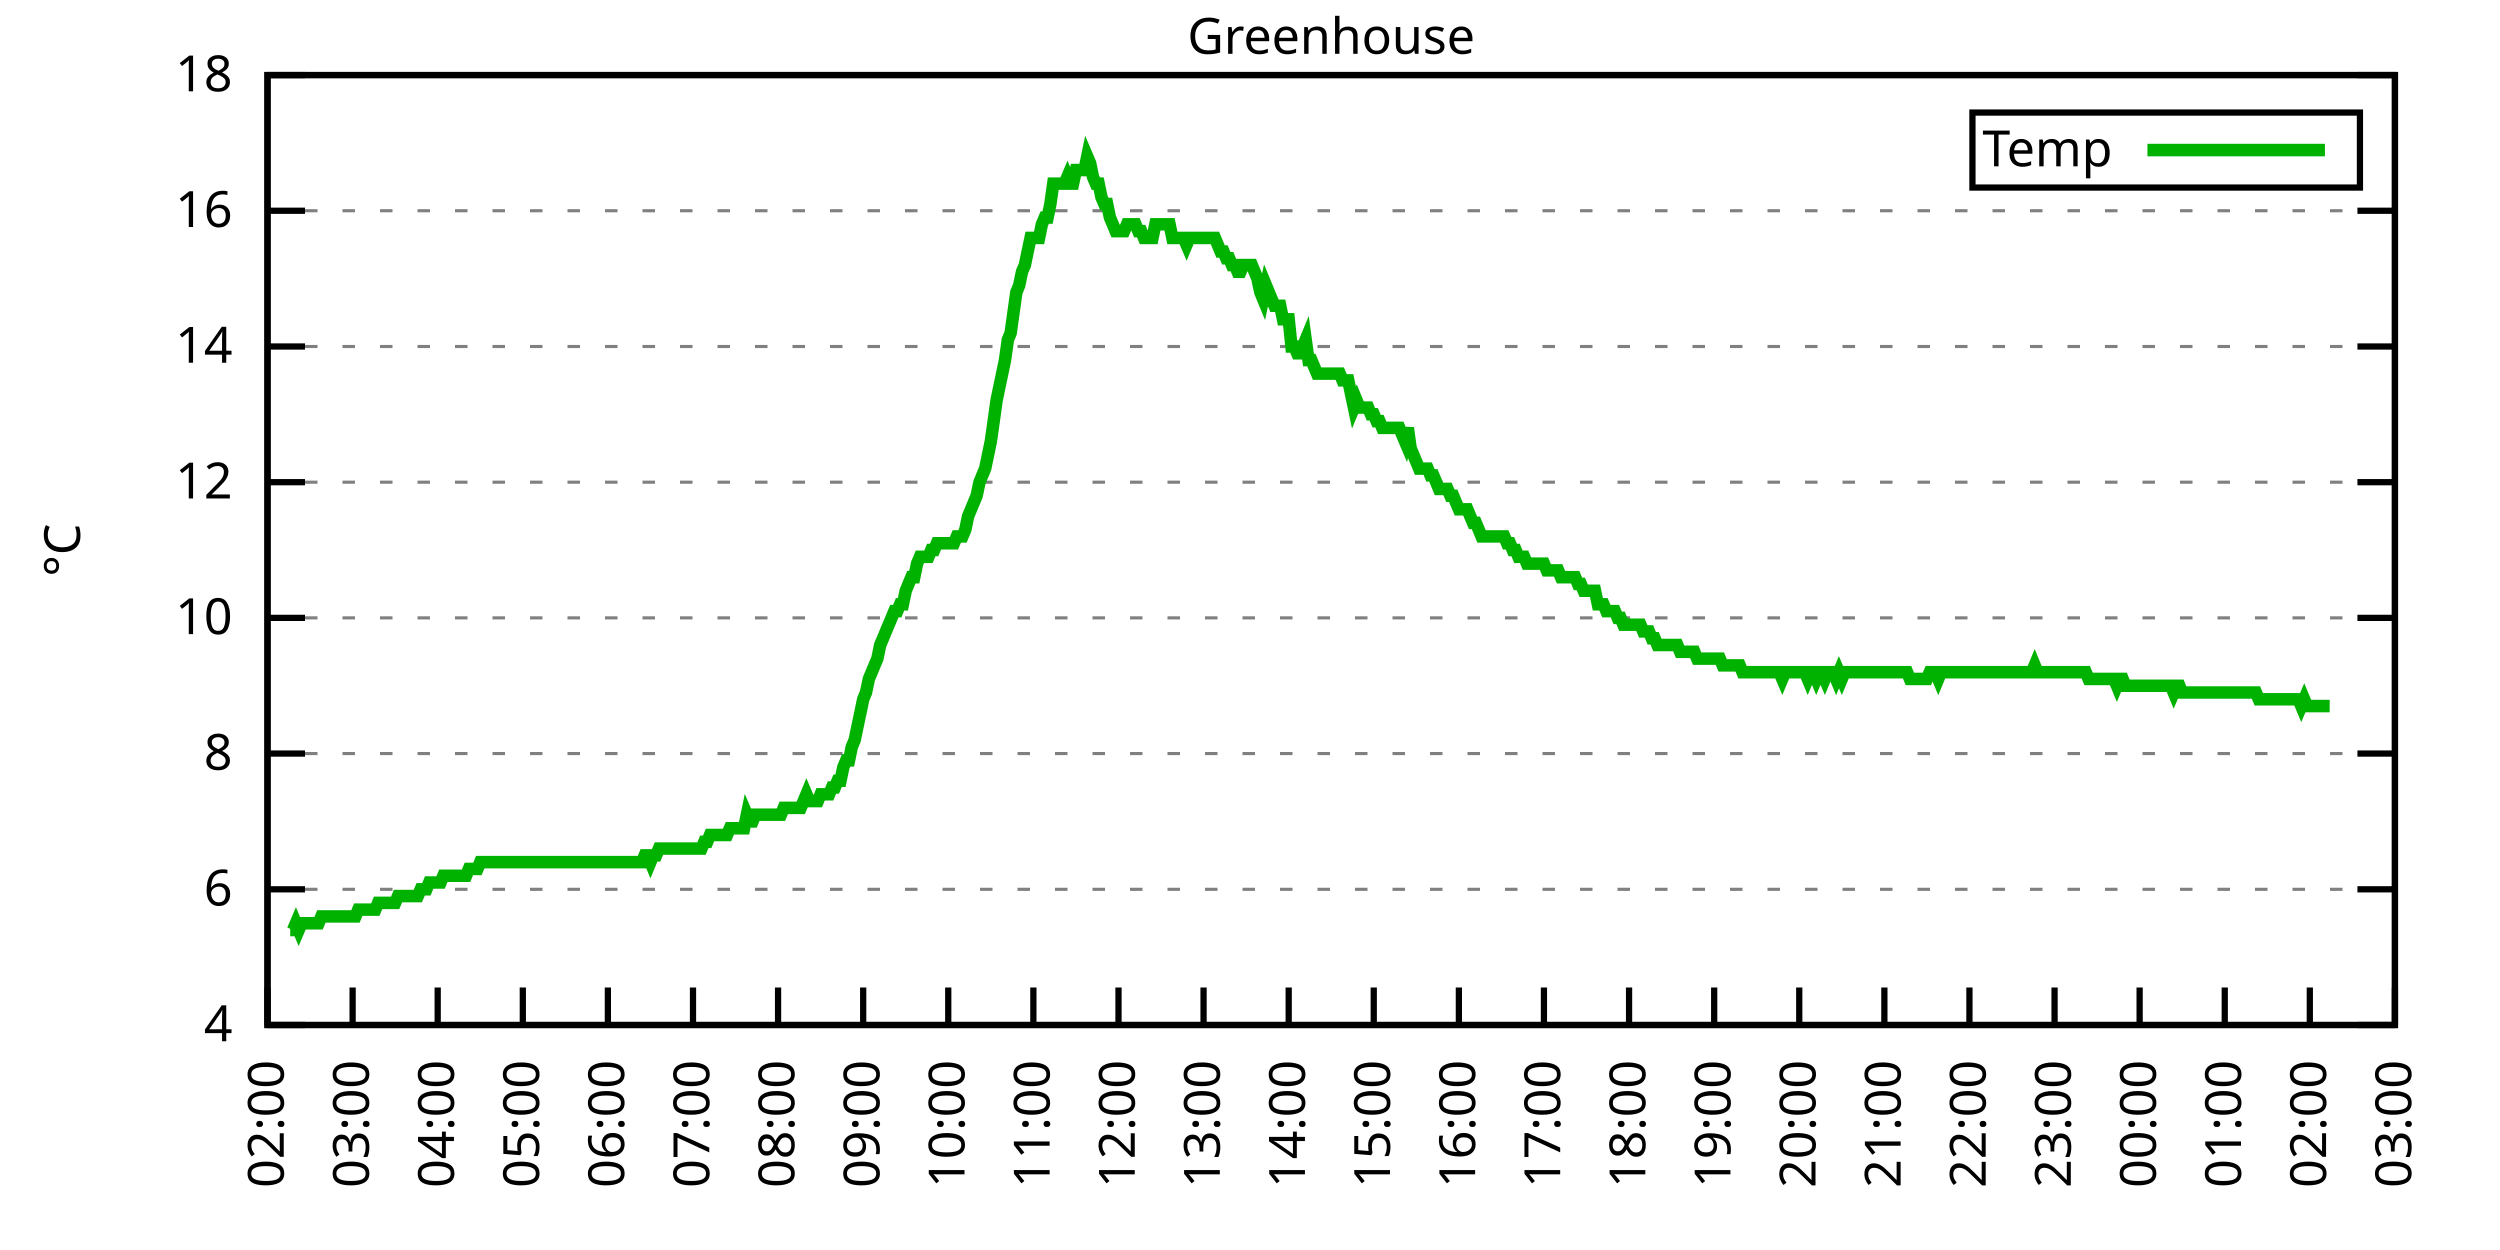
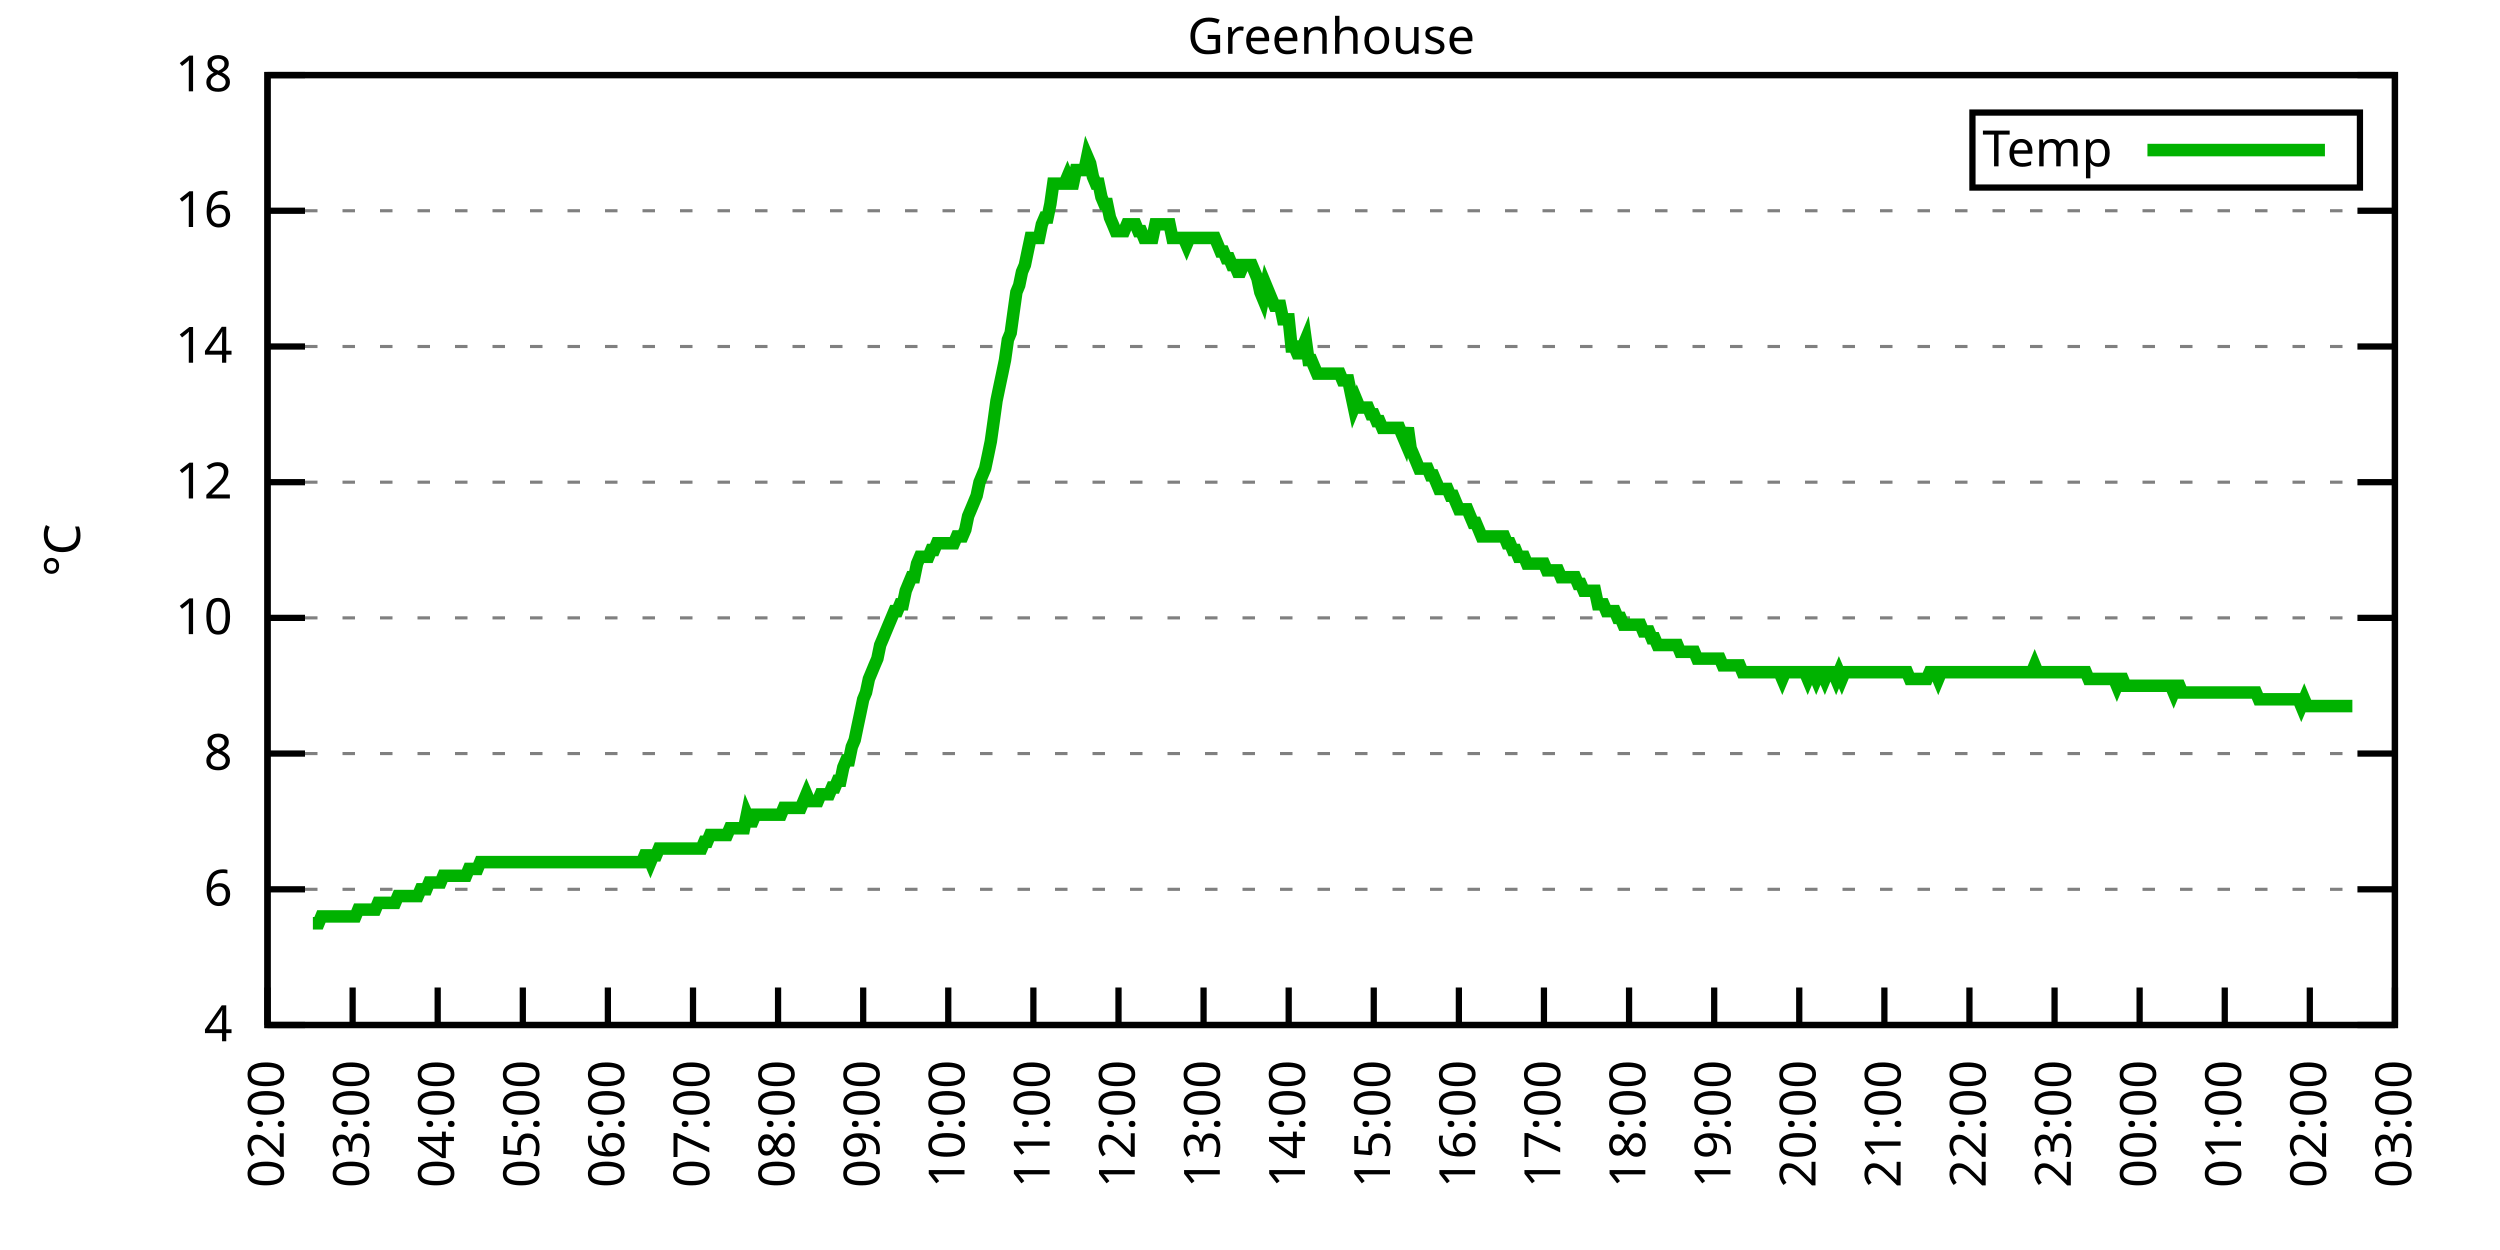
<svg xmlns="http://www.w3.org/2000/svg" xmlns:xlink="http://www.w3.org/1999/xlink" width="400" height="200" viewBox="0 0 400 200">
  <g id="gnuplot_canvas">
    <rect x="0" y="0" width="400" height="200" fill="none" />
    <defs>
      <circle id="gpDot" r="0.5" stroke-width="0.5" stroke="currentColor" />
      <path id="gpPt0" stroke-width="0.333" stroke="currentColor" d="M-1,0 h2 M0,-1 v2" />
      <path id="gpPt1" stroke-width="0.333" stroke="currentColor" d="M-1,-1 L1,1 M1,-1 L-1,1" />
      <path id="gpPt2" stroke-width="0.333" stroke="currentColor" d="M-1,0 L1,0 M0,-1 L0,1 M-1,-1 L1,1 M-1,1 L1,-1" />
      <rect id="gpPt3" stroke-width="0.333" stroke="currentColor" x="-1" y="-1" width="2" height="2" />
      <rect id="gpPt4" stroke-width="0.333" stroke="currentColor" fill="currentColor" x="-1" y="-1" width="2" height="2" />
      <circle id="gpPt5" stroke-width="0.333" stroke="currentColor" cx="0" cy="0" r="1" />
      <use xlink:href="#gpPt5" id="gpPt6" fill="currentColor" stroke="none" />
      <path id="gpPt7" stroke-width="0.333" stroke="currentColor" d="M0,-1.33 L-1.33,0.67 L1.33,0.67 z" />
      <use xlink:href="#gpPt7" id="gpPt8" fill="currentColor" stroke="none" />
      <use xlink:href="#gpPt7" id="gpPt9" stroke="currentColor" transform="rotate(180)" />
      <use xlink:href="#gpPt9" id="gpPt10" fill="currentColor" stroke="none" />
      <use xlink:href="#gpPt3" id="gpPt11" stroke="currentColor" transform="rotate(45)" />
      <use xlink:href="#gpPt11" id="gpPt12" fill="currentColor" stroke="none" />
      <path id="gpPt13" stroke-width="0.333" stroke="currentColor" d="M0,1.330 L1.265,0.411 L0.782,-1.067 L-0.782,-1.076 L-1.265,0.411 z" />
      <use xlink:href="#gpPt13" id="gpPt14" fill="currentColor" stroke="none" />
      <filter id="textbox" filterUnits="objectBoundingBox" x="0" y="0" height="1" width="1">
        <feFlood flood-color="white" flood-opacity="1" result="bgnd" />
        <feComposite in="SourceGraphic" in2="bgnd" operator="atop" />
      </filter>
      <filter id="greybox" filterUnits="objectBoundingBox" x="0" y="0" height="1" width="1">
        <feFlood flood-color="lightgrey" flood-opacity="1" result="grey" />
        <feComposite in="SourceGraphic" in2="grey" operator="atop" />
      </filter>
    </defs>
    <g fill="none" color="white" stroke="currentColor" stroke-width="1.00" stroke-linecap="butt" stroke-linejoin="miter">
</g>
    <g fill="none" color="black" stroke="currentColor" stroke-width="1.00" stroke-linecap="butt" stroke-linejoin="miter">
      <g stroke="none" shape-rendering="crispEdges">
        <polygon fill="rgb(255, 255, 255)" points="42.80,164.00 383.18,164.00 383.18,12.02 42.80,12.02 " />
      </g>
    </g>
    <g fill="none" color="black" stroke="currentColor" stroke-width="1.00" stroke-linecap="butt" stroke-linejoin="miter">
</g>
    <g fill="none" color="black" stroke="black" stroke-width="0.50" stroke-linecap="butt" stroke-linejoin="miter">
</g>
    <g fill="none" color="gray" stroke="currentColor" stroke-width="0.50" stroke-linecap="butt" stroke-linejoin="miter">
      <path stroke="gray" stroke-dasharray="2,4" class="gridline" d="M42.80,164.00 L383.19,164.00  " />
    </g>
    <g fill="none" color="gray" stroke="gray" stroke-width="1.00" stroke-linecap="butt" stroke-linejoin="miter">
</g>
    <g fill="none" color="black" stroke="currentColor" stroke-width="1.00" stroke-linecap="butt" stroke-linejoin="miter">
      <path stroke="black" d="M42.80,164.00 L48.80,164.00 M383.19,164.00 L377.19,164.00  " />
      <g transform="translate(37.20,166.60)" stroke="none" fill="black" font-family="Sans" font-size="8.00" text-anchor="end">
        <text>
          <tspan font-family="Sans"> 4</tspan>
        </text>
      </g>
    </g>
    <g fill="none" color="black" stroke="currentColor" stroke-width="1.00" stroke-linecap="butt" stroke-linejoin="miter">
</g>
    <g fill="none" color="black" stroke="black" stroke-width="0.50" stroke-linecap="butt" stroke-linejoin="miter">
</g>
    <g fill="none" color="gray" stroke="currentColor" stroke-width="0.50" stroke-linecap="butt" stroke-linejoin="miter">
      <path stroke="gray" stroke-dasharray="2,4" class="gridline" d="M42.80,142.29 L383.19,142.29  " />
    </g>
    <g fill="none" color="gray" stroke="gray" stroke-width="1.00" stroke-linecap="butt" stroke-linejoin="miter">
</g>
    <g fill="none" color="black" stroke="currentColor" stroke-width="1.00" stroke-linecap="butt" stroke-linejoin="miter">
      <path stroke="black" d="M42.80,142.29 L48.80,142.29 M383.19,142.29 L377.19,142.29  " />
      <g transform="translate(37.20,144.89)" stroke="none" fill="black" font-family="Sans" font-size="8.00" text-anchor="end">
        <text>
          <tspan font-family="Sans"> 6</tspan>
        </text>
      </g>
    </g>
    <g fill="none" color="black" stroke="currentColor" stroke-width="1.00" stroke-linecap="butt" stroke-linejoin="miter">
</g>
    <g fill="none" color="black" stroke="black" stroke-width="0.50" stroke-linecap="butt" stroke-linejoin="miter">
</g>
    <g fill="none" color="gray" stroke="currentColor" stroke-width="0.50" stroke-linecap="butt" stroke-linejoin="miter">
      <path stroke="gray" stroke-dasharray="2,4" class="gridline" d="M42.80,120.57 L383.19,120.57  " />
    </g>
    <g fill="none" color="gray" stroke="gray" stroke-width="1.00" stroke-linecap="butt" stroke-linejoin="miter">
</g>
    <g fill="none" color="black" stroke="currentColor" stroke-width="1.00" stroke-linecap="butt" stroke-linejoin="miter">
      <path stroke="black" d="M42.80,120.57 L48.80,120.57 M383.19,120.57 L377.19,120.57  " />
      <g transform="translate(37.20,123.17)" stroke="none" fill="black" font-family="Sans" font-size="8.00" text-anchor="end">
        <text>
          <tspan font-family="Sans"> 8</tspan>
        </text>
      </g>
    </g>
    <g fill="none" color="black" stroke="currentColor" stroke-width="1.00" stroke-linecap="butt" stroke-linejoin="miter">
</g>
    <g fill="none" color="black" stroke="black" stroke-width="0.50" stroke-linecap="butt" stroke-linejoin="miter">
</g>
    <g fill="none" color="gray" stroke="currentColor" stroke-width="0.50" stroke-linecap="butt" stroke-linejoin="miter">
      <path stroke="gray" stroke-dasharray="2,4" class="gridline" d="M42.80,98.86 L383.19,98.86  " />
    </g>
    <g fill="none" color="gray" stroke="gray" stroke-width="1.00" stroke-linecap="butt" stroke-linejoin="miter">
</g>
    <g fill="none" color="black" stroke="currentColor" stroke-width="1.00" stroke-linecap="butt" stroke-linejoin="miter">
      <path stroke="black" d="M42.80,98.86 L48.80,98.86 M383.19,98.86 L377.19,98.86  " />
      <g transform="translate(37.20,101.46)" stroke="none" fill="black" font-family="Sans" font-size="8.00" text-anchor="end">
        <text>
          <tspan font-family="Sans"> 10</tspan>
        </text>
      </g>
    </g>
    <g fill="none" color="black" stroke="currentColor" stroke-width="1.00" stroke-linecap="butt" stroke-linejoin="miter">
</g>
    <g fill="none" color="black" stroke="black" stroke-width="0.50" stroke-linecap="butt" stroke-linejoin="miter">
</g>
    <g fill="none" color="gray" stroke="currentColor" stroke-width="0.50" stroke-linecap="butt" stroke-linejoin="miter">
      <path stroke="gray" stroke-dasharray="2,4" class="gridline" d="M42.80,77.15 L383.19,77.15  " />
    </g>
    <g fill="none" color="gray" stroke="gray" stroke-width="1.00" stroke-linecap="butt" stroke-linejoin="miter">
</g>
    <g fill="none" color="black" stroke="currentColor" stroke-width="1.00" stroke-linecap="butt" stroke-linejoin="miter">
      <path stroke="black" d="M42.80,77.15 L48.80,77.15 M383.19,77.15 L377.19,77.15  " />
      <g transform="translate(37.20,79.75)" stroke="none" fill="black" font-family="Sans" font-size="8.00" text-anchor="end">
        <text>
          <tspan font-family="Sans"> 12</tspan>
        </text>
      </g>
    </g>
    <g fill="none" color="black" stroke="currentColor" stroke-width="1.00" stroke-linecap="butt" stroke-linejoin="miter">
</g>
    <g fill="none" color="black" stroke="black" stroke-width="0.50" stroke-linecap="butt" stroke-linejoin="miter">
</g>
    <g fill="none" color="gray" stroke="currentColor" stroke-width="0.50" stroke-linecap="butt" stroke-linejoin="miter">
      <path stroke="gray" stroke-dasharray="2,4" class="gridline" d="M42.80,55.44 L383.19,55.44  " />
    </g>
    <g fill="none" color="gray" stroke="gray" stroke-width="1.00" stroke-linecap="butt" stroke-linejoin="miter">
</g>
    <g fill="none" color="black" stroke="currentColor" stroke-width="1.00" stroke-linecap="butt" stroke-linejoin="miter">
      <path stroke="black" d="M42.80,55.44 L48.80,55.44 M383.19,55.44 L377.19,55.44  " />
      <g transform="translate(37.20,58.04)" stroke="none" fill="black" font-family="Sans" font-size="8.00" text-anchor="end">
        <text>
          <tspan font-family="Sans"> 14</tspan>
        </text>
      </g>
    </g>
    <g fill="none" color="black" stroke="currentColor" stroke-width="1.00" stroke-linecap="butt" stroke-linejoin="miter">
</g>
    <g fill="none" color="black" stroke="black" stroke-width="0.50" stroke-linecap="butt" stroke-linejoin="miter">
</g>
    <g fill="none" color="gray" stroke="currentColor" stroke-width="0.50" stroke-linecap="butt" stroke-linejoin="miter">
      <path stroke="gray" stroke-dasharray="2,4" class="gridline" d="M42.80,33.72 L383.19,33.72  " />
    </g>
    <g fill="none" color="gray" stroke="gray" stroke-width="1.00" stroke-linecap="butt" stroke-linejoin="miter">
</g>
    <g fill="none" color="black" stroke="currentColor" stroke-width="1.00" stroke-linecap="butt" stroke-linejoin="miter">
      <path stroke="black" d="M42.80,33.72 L48.80,33.72 M383.19,33.72 L377.19,33.72  " />
      <g transform="translate(37.20,36.32)" stroke="none" fill="black" font-family="Sans" font-size="8.00" text-anchor="end">
        <text>
          <tspan font-family="Sans"> 16</tspan>
        </text>
      </g>
    </g>
    <g fill="none" color="black" stroke="currentColor" stroke-width="1.00" stroke-linecap="butt" stroke-linejoin="miter">
</g>
    <g fill="none" color="black" stroke="black" stroke-width="0.50" stroke-linecap="butt" stroke-linejoin="miter">
</g>
    <g fill="none" color="gray" stroke="currentColor" stroke-width="0.50" stroke-linecap="butt" stroke-linejoin="miter">
      <path stroke="gray" stroke-dasharray="2,4" class="gridline" d="M42.80,12.01 L383.19,12.01  " />
    </g>
    <g fill="none" color="gray" stroke="gray" stroke-width="1.00" stroke-linecap="butt" stroke-linejoin="miter">
</g>
    <g fill="none" color="black" stroke="currentColor" stroke-width="1.00" stroke-linecap="butt" stroke-linejoin="miter">
      <path stroke="black" d="M42.80,12.01 L48.80,12.01 M383.19,12.01 L377.19,12.01  " />
      <g transform="translate(37.20,14.61)" stroke="none" fill="black" font-family="Sans" font-size="8.00" text-anchor="end">
        <text>
          <tspan font-family="Sans"> 18</tspan>
        </text>
      </g>
    </g>
    <g fill="none" color="black" stroke="currentColor" stroke-width="1.00" stroke-linecap="butt" stroke-linejoin="miter">
      <path stroke="black" d="M42.80,164.00 L42.80,158.00  " />
      <g transform="translate(45.40,169.60) rotate(270.00)" stroke="none" fill="black" font-family="Sans" font-size="8.00" text-anchor="end">
        <text>
          <tspan font-family="Sans">02:00</tspan>
        </text>
      </g>
    </g>
    <g fill="none" color="black" stroke="currentColor" stroke-width="1.00" stroke-linecap="butt" stroke-linejoin="miter">
      <path stroke="black" d="M56.42,164.00 L56.42,158.00  " />
      <g transform="translate(59.02,169.60) rotate(270.00)" stroke="none" fill="black" font-family="Sans" font-size="8.00" text-anchor="end">
        <text>
          <tspan font-family="Sans">03:00</tspan>
        </text>
      </g>
    </g>
    <g fill="none" color="black" stroke="currentColor" stroke-width="1.00" stroke-linecap="butt" stroke-linejoin="miter">
      <path stroke="black" d="M70.03,164.00 L70.03,158.00  " />
      <g transform="translate(72.63,169.60) rotate(270.00)" stroke="none" fill="black" font-family="Sans" font-size="8.00" text-anchor="end">
        <text>
          <tspan font-family="Sans">04:00</tspan>
        </text>
      </g>
    </g>
    <g fill="none" color="black" stroke="currentColor" stroke-width="1.00" stroke-linecap="butt" stroke-linejoin="miter">
      <path stroke="black" d="M83.65,164.00 L83.65,158.00  " />
      <g transform="translate(86.25,169.60) rotate(270.00)" stroke="none" fill="black" font-family="Sans" font-size="8.00" text-anchor="end">
        <text>
          <tspan font-family="Sans">05:00</tspan>
        </text>
      </g>
    </g>
    <g fill="none" color="black" stroke="currentColor" stroke-width="1.00" stroke-linecap="butt" stroke-linejoin="miter">
      <path stroke="black" d="M97.26,164.00 L97.26,158.00  " />
      <g transform="translate(99.86,169.60) rotate(270.00)" stroke="none" fill="black" font-family="Sans" font-size="8.00" text-anchor="end">
        <text>
          <tspan font-family="Sans">06:00</tspan>
        </text>
      </g>
    </g>
    <g fill="none" color="black" stroke="currentColor" stroke-width="1.00" stroke-linecap="butt" stroke-linejoin="miter">
      <path stroke="black" d="M110.88,164.00 L110.88,158.00  " />
      <g transform="translate(113.48,169.60) rotate(270.00)" stroke="none" fill="black" font-family="Sans" font-size="8.00" text-anchor="end">
        <text>
          <tspan font-family="Sans">07:00</tspan>
        </text>
      </g>
    </g>
    <g fill="none" color="black" stroke="currentColor" stroke-width="1.00" stroke-linecap="butt" stroke-linejoin="miter">
      <path stroke="black" d="M124.49,164.00 L124.49,158.00  " />
      <g transform="translate(127.09,169.60) rotate(270.00)" stroke="none" fill="black" font-family="Sans" font-size="8.00" text-anchor="end">
        <text>
          <tspan font-family="Sans">08:00</tspan>
        </text>
      </g>
    </g>
    <g fill="none" color="black" stroke="currentColor" stroke-width="1.00" stroke-linecap="butt" stroke-linejoin="miter">
      <path stroke="black" d="M138.11,164.00 L138.11,158.00  " />
      <g transform="translate(140.71,169.60) rotate(270.00)" stroke="none" fill="black" font-family="Sans" font-size="8.00" text-anchor="end">
        <text>
          <tspan font-family="Sans">09:00</tspan>
        </text>
      </g>
    </g>
    <g fill="none" color="black" stroke="currentColor" stroke-width="1.00" stroke-linecap="butt" stroke-linejoin="miter">
      <path stroke="black" d="M151.72,164.00 L151.72,158.00  " />
      <g transform="translate(154.32,169.60) rotate(270.00)" stroke="none" fill="black" font-family="Sans" font-size="8.00" text-anchor="end">
        <text>
          <tspan font-family="Sans">10:00</tspan>
        </text>
      </g>
    </g>
    <g fill="none" color="black" stroke="currentColor" stroke-width="1.00" stroke-linecap="butt" stroke-linejoin="miter">
      <path stroke="black" d="M165.34,164.00 L165.34,158.00  " />
      <g transform="translate(167.94,169.60) rotate(270.00)" stroke="none" fill="black" font-family="Sans" font-size="8.00" text-anchor="end">
        <text>
          <tspan font-family="Sans">11:00</tspan>
        </text>
      </g>
    </g>
    <g fill="none" color="black" stroke="currentColor" stroke-width="1.00" stroke-linecap="butt" stroke-linejoin="miter">
      <path stroke="black" d="M178.96,164.00 L178.96,158.00  " />
      <g transform="translate(181.56,169.60) rotate(270.00)" stroke="none" fill="black" font-family="Sans" font-size="8.00" text-anchor="end">
        <text>
          <tspan font-family="Sans">12:00</tspan>
        </text>
      </g>
    </g>
    <g fill="none" color="black" stroke="currentColor" stroke-width="1.00" stroke-linecap="butt" stroke-linejoin="miter">
      <path stroke="black" d="M192.57,164.00 L192.57,158.00  " />
      <g transform="translate(195.17,169.60) rotate(270.00)" stroke="none" fill="black" font-family="Sans" font-size="8.00" text-anchor="end">
        <text>
          <tspan font-family="Sans">13:00</tspan>
        </text>
      </g>
    </g>
    <g fill="none" color="black" stroke="currentColor" stroke-width="1.00" stroke-linecap="butt" stroke-linejoin="miter">
      <path stroke="black" d="M206.19,164.00 L206.19,158.00  " />
      <g transform="translate(208.79,169.60) rotate(270.00)" stroke="none" fill="black" font-family="Sans" font-size="8.00" text-anchor="end">
        <text>
          <tspan font-family="Sans">14:00</tspan>
        </text>
      </g>
    </g>
    <g fill="none" color="black" stroke="currentColor" stroke-width="1.00" stroke-linecap="butt" stroke-linejoin="miter">
      <path stroke="black" d="M219.80,164.00 L219.80,158.00  " />
      <g transform="translate(222.40,169.60) rotate(270.00)" stroke="none" fill="black" font-family="Sans" font-size="8.00" text-anchor="end">
        <text>
          <tspan font-family="Sans">15:00</tspan>
        </text>
      </g>
    </g>
    <g fill="none" color="black" stroke="currentColor" stroke-width="1.00" stroke-linecap="butt" stroke-linejoin="miter">
      <path stroke="black" d="M233.42,164.00 L233.42,158.00  " />
      <g transform="translate(236.02,169.60) rotate(270.00)" stroke="none" fill="black" font-family="Sans" font-size="8.00" text-anchor="end">
        <text>
          <tspan font-family="Sans">16:00</tspan>
        </text>
      </g>
    </g>
    <g fill="none" color="black" stroke="currentColor" stroke-width="1.00" stroke-linecap="butt" stroke-linejoin="miter">
      <path stroke="black" d="M247.03,164.00 L247.03,158.00  " />
      <g transform="translate(249.63,169.60) rotate(270.00)" stroke="none" fill="black" font-family="Sans" font-size="8.00" text-anchor="end">
        <text>
          <tspan font-family="Sans">17:00</tspan>
        </text>
      </g>
    </g>
    <g fill="none" color="black" stroke="currentColor" stroke-width="1.00" stroke-linecap="butt" stroke-linejoin="miter">
      <path stroke="black" d="M260.65,164.00 L260.65,158.00  " />
      <g transform="translate(263.25,169.60) rotate(270.00)" stroke="none" fill="black" font-family="Sans" font-size="8.00" text-anchor="end">
        <text>
          <tspan font-family="Sans">18:00</tspan>
        </text>
      </g>
    </g>
    <g fill="none" color="black" stroke="currentColor" stroke-width="1.00" stroke-linecap="butt" stroke-linejoin="miter">
      <path stroke="black" d="M274.27,164.00 L274.27,158.00  " />
      <g transform="translate(276.87,169.60) rotate(270.00)" stroke="none" fill="black" font-family="Sans" font-size="8.00" text-anchor="end">
        <text>
          <tspan font-family="Sans">19:00</tspan>
        </text>
      </g>
    </g>
    <g fill="none" color="black" stroke="currentColor" stroke-width="1.00" stroke-linecap="butt" stroke-linejoin="miter">
      <path stroke="black" d="M287.88,164.00 L287.88,158.00  " />
      <g transform="translate(290.48,169.60) rotate(270.00)" stroke="none" fill="black" font-family="Sans" font-size="8.00" text-anchor="end">
        <text>
          <tspan font-family="Sans">20:00</tspan>
        </text>
      </g>
    </g>
    <g fill="none" color="black" stroke="currentColor" stroke-width="1.00" stroke-linecap="butt" stroke-linejoin="miter">
      <path stroke="black" d="M301.50,164.00 L301.50,158.00  " />
      <g transform="translate(304.10,169.60) rotate(270.00)" stroke="none" fill="black" font-family="Sans" font-size="8.00" text-anchor="end">
        <text>
          <tspan font-family="Sans">21:00</tspan>
        </text>
      </g>
    </g>
    <g fill="none" color="black" stroke="currentColor" stroke-width="1.00" stroke-linecap="butt" stroke-linejoin="miter">
      <path stroke="black" d="M315.11,164.00 L315.11,158.00  " />
      <g transform="translate(317.71,169.60) rotate(270.00)" stroke="none" fill="black" font-family="Sans" font-size="8.00" text-anchor="end">
        <text>
          <tspan font-family="Sans">22:00</tspan>
        </text>
      </g>
    </g>
    <g fill="none" color="black" stroke="currentColor" stroke-width="1.00" stroke-linecap="butt" stroke-linejoin="miter">
      <path stroke="black" d="M328.73,164.00 L328.73,158.00  " />
      <g transform="translate(331.33,169.60) rotate(270.00)" stroke="none" fill="black" font-family="Sans" font-size="8.00" text-anchor="end">
        <text>
          <tspan font-family="Sans">23:00</tspan>
        </text>
      </g>
    </g>
    <g fill="none" color="black" stroke="currentColor" stroke-width="1.00" stroke-linecap="butt" stroke-linejoin="miter">
      <path stroke="black" d="M342.34,164.00 L342.34,158.00  " />
      <g transform="translate(344.94,169.60) rotate(270.00)" stroke="none" fill="black" font-family="Sans" font-size="8.00" text-anchor="end">
        <text>
          <tspan font-family="Sans">00:00</tspan>
        </text>
      </g>
    </g>
    <g fill="none" color="black" stroke="currentColor" stroke-width="1.00" stroke-linecap="butt" stroke-linejoin="miter">
      <path stroke="black" d="M355.96,164.00 L355.96,158.00  " />
      <g transform="translate(358.56,169.60) rotate(270.00)" stroke="none" fill="black" font-family="Sans" font-size="8.00" text-anchor="end">
        <text>
          <tspan font-family="Sans">01:00</tspan>
        </text>
      </g>
    </g>
    <g fill="none" color="black" stroke="currentColor" stroke-width="1.00" stroke-linecap="butt" stroke-linejoin="miter">
      <path stroke="black" d="M369.57,164.00 L369.57,158.00  " />
      <g transform="translate(372.17,169.60) rotate(270.00)" stroke="none" fill="black" font-family="Sans" font-size="8.00" text-anchor="end">
        <text>
          <tspan font-family="Sans">02:00</tspan>
        </text>
      </g>
    </g>
    <g fill="none" color="black" stroke="currentColor" stroke-width="1.00" stroke-linecap="butt" stroke-linejoin="miter">
      <path stroke="black" d="M383.19,164.00 L383.19,158.00  " />
      <g transform="translate(385.79,169.60) rotate(270.00)" stroke="none" fill="black" font-family="Sans" font-size="8.00" text-anchor="end">
        <text>
          <tspan font-family="Sans">03:00</tspan>
        </text>
      </g>
    </g>
    <g fill="none" color="black" stroke="currentColor" stroke-width="1.00" stroke-linecap="butt" stroke-linejoin="miter">
</g>
    <g fill="none" color="black" stroke="currentColor" stroke-width="1.00" stroke-linecap="butt" stroke-linejoin="miter">
      <path stroke="black" d="M42.80,12.01 L42.80,164.00 L383.19,164.00 L383.19,12.01 L42.80,12.01 Z  " />
    </g>
    <g fill="none" color="black" stroke="currentColor" stroke-width="1.00" stroke-linecap="butt" stroke-linejoin="miter">
</g>
    <g fill="none" color="black" stroke="currentColor" stroke-width="1.00" stroke-linecap="butt" stroke-linejoin="miter">
      <path stroke="black" d="M315.59,30.01 L315.59,18.01 L377.59,18.01 L377.59,30.01 L315.59,30.01 Z  " />
    </g>
    <g id="Greenhouse_plot_1">
      <g fill="none" color="white" stroke="black" stroke-width="2.00" stroke-linecap="butt" stroke-linejoin="miter">
</g>
      <g fill="none" color="black" stroke="currentColor" stroke-width="2.00" stroke-linecap="butt" stroke-linejoin="miter">
        <g transform="translate(337.99,26.61)" stroke="none" fill="black" font-family="Sans" font-size="8.00" text-anchor="end">
          <text>
            <tspan font-family="Sans">Temp</tspan>
          </text>
        </g>
      </g>
      <g fill="none" color="black" stroke="currentColor" stroke-width="2.00" stroke-linecap="butt" stroke-linejoin="miter">
-         <path stroke="rgb(  0, 178,   0)" d="M343.59,24.01 L371.99,24.01 M46.43,148.80 L46.88,148.80 L47.34,147.72 L47.79,148.80 L48.25,147.72 L48.70,147.72   L49.15,147.72 L49.61,147.72 L50.06,147.72 L50.52,147.72 L50.97,147.72 L51.42,146.63 L51.88,146.63 L52.33,146.63   L52.78,146.63 L53.24,146.63 L53.69,146.63 L54.15,146.63 L54.60,146.63 L55.05,146.63 L55.51,146.63 L55.96,146.63   L56.42,146.63 L56.87,146.63 L57.32,145.54 L57.78,145.54 L58.23,145.54 L58.68,145.54 L59.14,145.54 L59.59,145.54   L60.05,145.54 L60.50,144.46 L60.95,144.46 L61.41,144.46 L61.86,144.46 L62.32,144.46 L62.77,144.46 L63.22,144.46   L63.68,143.37 L64.13,143.37 L64.58,143.37 L65.04,143.37 L65.49,143.37 L65.95,143.37 L66.40,143.37 L66.85,143.37   L67.31,142.29 L67.76,142.29 L68.22,142.29 L68.67,141.20 L69.12,141.20 L69.58,141.20 L70.03,141.20 L70.49,141.20   L70.94,140.12 L71.39,140.12 L71.85,140.12 L72.30,140.12 L72.75,140.12 L73.21,140.12 L73.66,140.12 L74.12,140.12   L74.57,140.12 L75.02,139.03 L75.48,139.03 L75.93,139.03 L76.39,139.03 L76.84,137.94 L77.29,137.94 L77.75,137.94   L78.20,137.94 L78.65,137.94 L79.11,137.94 L79.56,137.94 L80.02,137.94 L80.47,137.94 L80.92,137.94 L81.38,137.94   L81.83,137.94 L82.29,137.94 L82.74,137.94 L83.19,137.94 L83.65,137.94 L84.10,137.94 L84.55,137.94 L85.01,137.94   L85.46,137.94 L85.92,137.94 L86.37,137.94 L86.82,137.94 L87.28,137.94 L87.73,137.94 L88.19,137.94 L88.64,137.94   L89.09,137.94 L89.55,137.94 L90.00,137.94 L90.45,137.94 L90.91,137.94 L91.36,137.94 L91.82,137.94 L92.27,137.94   L92.72,137.94 L93.18,137.94 L93.63,137.94 L94.09,137.94 L94.54,137.94 L94.99,137.94 L95.45,137.94 L95.90,137.94   L96.35,137.94 L96.81,137.94 L97.26,137.94 L97.72,137.94 L98.17,137.94 L98.62,137.94 L99.08,137.94 L99.53,137.94   L99.99,137.94 L100.44,137.94 L100.89,137.94 L101.35,137.94 L101.80,137.94 L102.25,137.94 L102.71,137.94 L103.16,136.86   L103.62,136.86 L104.07,137.94 L104.52,136.86 L104.98,136.86 L105.43,135.77 L105.89,135.77 L106.34,135.77 L106.79,135.77   L107.25,135.77 L107.70,135.77 L108.15,135.77 L108.61,135.77 L109.06,135.77 L109.52,135.77 L109.97,135.77 L110.42,135.77   L110.88,135.77 L111.33,135.77 L111.79,135.77 L112.24,135.77 L112.69,134.69 L113.15,134.69 L113.60,133.60 L114.05,133.60   L114.51,133.60 L114.96,133.60 L115.42,133.60 L115.87,133.60 L116.32,133.60 L116.78,132.52 L117.23,132.52 L117.69,132.52   L118.14,132.52 L118.59,132.52 L119.05,132.52 L119.50,130.35 L119.96,131.43 L120.41,131.43 L120.86,130.35 L121.32,130.35   L121.77,130.35 L122.22,130.35 L122.68,130.35 L123.13,130.35 L123.59,130.35 L124.04,130.35 L124.49,130.35 L124.95,130.35   L125.40,129.26 L125.86,129.26 L126.31,129.26 L126.76,129.26 L127.22,129.26 L127.67,129.26 L128.12,129.26 L128.58,128.17   L129.03,127.09 L129.49,128.17 L129.94,128.17 L130.39,128.17 L130.85,128.17 L131.30,127.09 L131.76,127.09 L132.21,127.09   L132.66,127.09 L133.12,126.00 L133.57,126.00 L134.02,124.92 L134.48,124.92 L134.93,122.75 L135.39,121.66 L135.84,121.66   L136.29,119.49 L136.75,118.40 L137.20,116.23 L137.66,114.06 L138.11,111.89 L138.56,110.80 L139.02,108.63 L139.47,107.55   L139.92,106.46 L140.38,105.38 L140.83,103.20 L141.29,102.12 L141.74,101.03 L142.19,99.95 L142.65,98.86 L143.10,97.78   L143.56,97.78 L144.01,96.69 L144.46,96.69 L144.92,94.52 L145.37,93.43 L145.82,92.35 L146.28,92.35 L146.73,90.18   L147.19,89.09 L147.64,89.09 L148.09,89.09 L148.55,89.09 L149.00,88.00 L149.46,88.00 L149.91,86.92 L150.36,86.92   L150.82,86.92 L151.27,86.92 L151.72,86.92 L152.18,86.92 L152.63,86.92 L153.09,85.83 L153.54,85.83 L153.99,85.83   L154.45,84.75 L154.90,82.58 L155.36,81.49 L155.81,80.41 L156.26,79.32 L156.72,77.15 L157.17,76.06 L157.62,74.98   L158.08,72.81 L158.53,70.63 L158.99,67.38 L159.44,64.12 L159.89,61.95 L160.35,59.78 L160.80,57.61 L161.26,54.35   L161.71,53.26 L162.16,50.01 L162.62,46.75 L163.07,45.66 L163.52,43.49 L163.98,42.41 L164.43,40.24 L164.89,38.07   L165.34,38.07 L165.79,38.07 L166.25,38.07 L166.70,35.89 L167.16,34.81 L167.61,34.81 L168.06,32.64 L168.52,29.38   L168.97,29.38 L169.43,29.38 L169.88,29.38 L170.33,29.38 L170.79,28.29 L171.24,29.38 L171.69,29.38 L172.15,27.21   L172.60,27.21 L173.06,27.21 L173.51,27.21 L173.96,25.04 L174.42,26.12 L174.87,28.29 L175.33,29.38 L175.78,29.38   L176.23,31.55 L176.69,32.64 L177.14,32.64 L177.59,34.81 L178.05,35.89 L178.50,36.98 L178.96,36.98 L179.41,36.98   L179.86,36.98 L180.32,35.89 L180.77,35.89 L181.23,35.89 L181.68,35.89 L182.13,36.98 L182.59,36.98 L183.04,38.07   L183.49,38.07 L183.95,38.07 L184.40,38.07 L184.86,35.89 L185.31,35.89 L185.76,35.89 L186.22,35.89 L186.67,35.89   L187.13,35.89 L187.58,38.07 L188.03,38.07 L188.49,38.07 L188.94,38.07 L189.39,38.07 L189.85,39.15 L190.30,38.07   L190.76,38.07 L191.21,38.07 L191.66,38.07 L192.12,38.07 L192.57,38.07 L193.03,38.07 L193.48,38.07 L193.93,38.07   L194.39,38.07 L194.84,39.15 L195.29,40.24 L195.75,40.24 L196.20,41.32 L196.66,41.32 L197.11,42.41 L197.56,42.41   L198.02,43.49 L198.47,43.49 L198.93,42.41 L199.38,42.41 L199.83,42.41 L200.29,42.41 L200.74,43.49 L201.19,44.58   L201.65,46.75 L202.10,47.84 L202.56,45.66 L203.01,46.75 L203.46,47.84 L203.92,48.92 L204.37,48.92 L204.83,48.92   L205.28,51.09 L205.73,51.09 L206.19,51.09 L206.64,55.44 L207.09,55.44 L207.55,56.52 L208.00,56.52 L208.46,55.44   L208.91,54.35 L209.36,57.61 L209.82,57.61 L210.27,58.69 L210.73,59.78 L211.18,59.78 L211.63,59.78 L212.09,59.78   L212.54,59.78 L213.00,59.78 L213.45,59.78 L213.90,59.78 L214.36,59.78 L214.81,60.86 L215.26,60.86 L215.72,60.86   L216.17,63.04 L216.63,65.21 L217.08,64.12 L217.53,65.21 L217.99,65.21 L218.44,65.21 L218.90,65.21 L219.35,66.29   L219.80,66.29 L220.26,67.38 L220.71,67.38 L221.16,68.46 L221.62,68.46 L222.07,68.46 L222.53,68.46 L222.98,68.46   L223.43,68.46 L223.89,68.46 L224.34,69.55 L224.80,70.63 L225.25,68.46 L225.70,71.72 L226.16,72.81 L226.61,73.89   L227.06,74.98 L227.52,74.98 L227.97,74.98 L228.43,74.98 L228.88,76.06 L229.33,76.06 L229.79,77.15 L230.24,78.23   L230.70,78.23 L231.15,78.23 L231.60,78.23 L232.06,79.32 L232.51,79.32 L232.96,80.41 L233.42,81.49 L233.87,81.49   L234.33,81.49 L234.78,81.49 L235.23,82.58 L235.69,83.66 L236.14,83.66 L236.60,84.75 L237.05,85.83 L237.50,85.83   L237.96,85.83 L238.41,85.83 L238.86,85.83 L239.32,85.83 L239.77,85.83 L240.23,85.83 L240.68,85.83 L241.13,86.92   L241.59,86.92 L242.04,88.00 L242.50,88.00 L242.95,89.09 L243.40,89.09 L243.86,89.09 L244.31,90.18 L244.76,90.18   L245.22,90.18 L245.67,90.18 L246.13,90.18 L246.58,90.18 L247.03,90.18 L247.49,91.26 L247.94,91.26 L248.40,91.26   L248.85,91.26 L249.30,91.26 L249.76,92.35 L250.21,92.35 L250.66,92.35 L251.12,92.35 L251.57,92.35 L252.03,92.35   L252.48,93.43 L252.93,93.43 L253.39,94.52 L253.84,94.52 L254.30,94.52 L254.75,94.52 L255.20,94.52 L255.66,96.69   L256.11,96.69 L256.56,96.69 L257.02,97.78 L257.47,97.78 L257.93,97.78 L258.38,97.78 L258.83,98.86 L259.29,98.86   L259.74,99.95 L260.20,99.95 L260.65,99.95 L261.10,99.95 L261.56,99.95 L262.01,99.95 L262.47,99.95 L262.92,101.03   L263.37,101.03 L263.83,101.03 L264.28,102.12 L264.73,102.12 L265.19,103.20 L265.64,103.20 L266.10,103.20 L266.55,103.20   L267.00,103.20 L267.46,103.20 L267.91,103.20 L268.37,103.20 L268.82,104.29 L269.27,104.29 L269.73,104.29 L270.18,104.29   L270.63,104.29 L271.09,104.29 L271.54,105.38 L272.00,105.38 L272.45,105.38 L272.90,105.38 L273.36,105.38 L273.81,105.38   L274.27,105.38 L274.72,105.38 L275.17,105.38 L275.63,106.46 L276.08,106.46 L276.53,106.46 L276.99,106.46 L277.44,106.46   L277.90,106.46 L278.35,106.46 L278.80,107.55 L279.26,107.55 L279.71,107.55 L280.17,107.55 L280.62,107.55 L281.07,107.55   L281.53,107.55 L281.98,107.55 L282.43,107.55 L282.89,107.55 L283.34,107.55 L283.80,107.55 L284.25,107.55 L284.70,107.55   L285.16,108.63 L285.61,107.55 L286.07,107.55 L286.52,107.55 L286.97,107.55 L287.43,107.55 L287.88,107.55 L288.33,107.55   L288.79,107.55 L289.24,108.63 L289.70,107.55 L290.15,107.55 L290.60,108.63 L291.06,107.55 L291.51,107.55 L291.97,108.63   L292.42,107.55 L292.87,107.55 L293.33,107.55 L293.78,108.63 L294.23,107.55 L294.69,108.63 L295.14,107.55 L295.60,107.55   L296.05,107.55 L296.50,107.55 L296.96,107.55 L297.41,107.55 L297.87,107.55 L298.32,107.55 L298.77,107.55 L299.23,107.55   L299.68,107.55 L300.13,107.55 L300.59,107.55 L301.04,107.55 L301.50,107.55 L301.95,107.55 L302.40,107.55 L302.86,107.55   L303.31,107.55 L303.77,107.55 L304.22,107.55 L304.67,107.55 L305.13,107.55 L305.58,108.63 L306.03,108.63 L306.49,108.63   L306.94,108.63 L307.40,108.63 L307.85,108.63 L308.30,108.63 L308.76,107.55 L309.21,107.55 L309.67,107.55 L310.12,108.63   L310.57,107.55 L311.03,107.55 L311.48,107.55 L311.94,107.55 L312.39,107.55 L312.84,107.55 L313.30,107.55 L313.75,107.55   L314.20,107.55 L314.66,107.55 L315.11,107.55 L315.57,107.55 L316.02,107.55 L316.47,107.55 L316.93,107.55 L317.38,107.55   L317.84,107.55 L318.29,107.55 L318.74,107.55 L319.20,107.55 L319.65,107.55 L320.10,107.55 L320.56,107.55 L321.01,107.55   L321.47,107.55 L321.92,107.55 L322.37,107.55 L322.83,107.55 L323.28,107.55 L323.74,107.55 L324.19,107.55 L324.64,107.55   L325.10,107.55 L325.55,106.46 L326.00,107.55 L326.46,107.55 L326.91,107.55 L327.37,107.55 L327.82,107.55 L328.27,107.55   L328.73,107.55 L329.18,107.55 L329.64,107.55 L330.09,107.55 L330.54,107.55 L331.00,107.55 L331.45,107.55 L331.90,107.55   L332.36,107.55 L332.81,107.55 L333.27,107.55 L333.72,107.55 L334.17,108.63 L334.63,108.63 L335.08,108.63 L335.54,108.63   L335.99,108.63 L336.44,108.63 L336.90,108.63 L337.35,108.63 L337.80,108.63 L338.26,108.63 L338.71,109.72 L339.17,108.63   L339.62,108.63 L340.07,109.72 L340.53,109.72 L340.98,109.72 L341.44,109.72 L341.89,109.72 L342.34,109.72 L342.80,109.72   L343.25,109.72 L343.70,109.72 L344.16,109.72 L344.61,109.72 L345.07,109.72 L345.52,109.72 L345.97,109.72 L346.43,109.72   L346.88,109.72 L347.34,109.72 L347.79,110.80 L348.24,109.72 L348.70,109.72 L349.15,110.80 L349.60,110.80 L350.06,110.80   L350.51,110.80 L350.97,110.80 L351.42,110.80 L351.87,110.80 L352.33,110.80 L352.78,110.80 L353.24,110.80 L353.69,110.80   L354.14,110.80 L354.60,110.80 L355.05,110.80 L355.50,110.80 L355.96,110.80 L356.41,110.80 L356.87,110.80 L357.32,110.80   L357.77,110.80 L358.23,110.80 L358.68,110.80 L359.14,110.80 L359.59,110.80 L360.04,110.80 L360.50,110.80 L360.95,110.80   L361.41,111.89 L361.86,111.89 L362.31,111.89 L362.77,111.89 L363.22,111.89 L363.67,111.89 L364.13,111.89 L364.58,111.89   L365.04,111.89 L365.49,111.89 L365.94,111.89 L366.40,111.89 L366.85,111.89 L367.31,111.89 L367.76,111.89 L368.21,112.97   L368.67,111.89 L369.12,112.97 L369.57,112.97 L370.03,112.97 L370.48,112.97 L370.94,112.97 L371.39,112.97 L371.84,112.97   L372.30,112.97 L372.75,112.97  " />
+         <path stroke="rgb(  0, 178,   0)" d="M343.59,24.01 L371.99,24.01 M50.06,147.72 L50.52,147.72 L50.97,147.72 L51.42,146.63 L51.88,146.63 L52.33,146.63   L52.78,146.63 L53.24,146.63 L53.69,146.63 L54.15,146.63 L54.60,146.63 L55.05,146.63 L55.51,146.63 L55.96,146.63   L56.42,146.63 L56.87,146.63 L57.32,145.54 L57.78,145.54 L58.23,145.54 L58.68,145.54 L59.14,145.54 L59.59,145.54   L60.05,145.54 L60.50,144.46 L60.95,144.46 L61.41,144.46 L61.86,144.46 L62.32,144.46 L62.77,144.46 L63.22,144.46   L63.68,143.37 L64.13,143.37 L64.58,143.37 L65.04,143.37 L65.49,143.37 L65.95,143.37 L66.40,143.37 L66.85,143.37   L67.31,142.29 L67.76,142.29 L68.22,142.29 L68.67,141.20 L69.12,141.20 L69.58,141.20 L70.03,141.20 L70.49,141.20   L70.94,140.12 L71.39,140.12 L71.85,140.12 L72.30,140.12 L72.75,140.12 L73.21,140.12 L73.66,140.12 L74.12,140.12   L74.57,140.12 L75.02,139.03 L75.48,139.03 L75.93,139.03 L76.39,139.03 L76.84,137.94 L77.29,137.94 L77.75,137.94   L78.20,137.94 L78.65,137.94 L79.11,137.94 L79.56,137.94 L80.02,137.94 L80.47,137.94 L80.92,137.94 L81.38,137.94   L81.83,137.94 L82.29,137.94 L82.74,137.94 L83.19,137.94 L83.65,137.94 L84.10,137.94 L84.55,137.94 L85.01,137.94   L85.46,137.94 L85.92,137.94 L86.37,137.94 L86.82,137.94 L87.28,137.94 L87.73,137.94 L88.19,137.94 L88.64,137.94   L89.09,137.94 L89.55,137.94 L90.00,137.94 L90.45,137.94 L90.91,137.94 L91.36,137.94 L91.82,137.94 L92.27,137.94   L92.72,137.94 L93.18,137.94 L93.63,137.94 L94.09,137.94 L94.54,137.94 L94.99,137.94 L95.45,137.94 L95.90,137.94   L96.35,137.94 L96.81,137.94 L97.26,137.94 L97.72,137.94 L98.17,137.94 L98.62,137.94 L99.08,137.94 L99.53,137.94   L99.99,137.94 L100.44,137.94 L100.89,137.94 L101.35,137.94 L101.80,137.94 L102.25,137.94 L102.71,137.94 L103.16,136.86   L103.62,136.86 L104.07,137.94 L104.52,136.86 L104.98,136.86 L105.43,135.77 L105.89,135.77 L106.34,135.77 L106.79,135.77   L107.25,135.77 L107.70,135.77 L108.15,135.77 L108.61,135.77 L109.06,135.77 L109.52,135.77 L109.97,135.77 L110.42,135.77   L110.88,135.77 L111.33,135.77 L111.79,135.77 L112.24,135.77 L112.69,134.69 L113.15,134.69 L113.60,133.60 L114.05,133.60   L114.51,133.60 L114.96,133.60 L115.42,133.60 L115.87,133.60 L116.32,133.60 L116.78,132.52 L117.23,132.52 L117.69,132.52   L118.14,132.52 L118.59,132.52 L119.05,132.52 L119.50,130.35 L119.96,131.43 L120.41,131.43 L120.86,130.35 L121.32,130.35   L121.77,130.35 L122.22,130.35 L122.68,130.35 L123.13,130.35 L123.59,130.35 L124.04,130.35 L124.49,130.35 L124.95,130.35   L125.40,129.26 L125.86,129.26 L126.31,129.26 L126.76,129.26 L127.22,129.26 L127.67,129.26 L128.12,129.26 L128.58,128.17   L129.03,127.09 L129.49,128.17 L129.94,128.17 L130.39,128.17 L130.85,128.17 L131.30,127.09 L131.76,127.09 L132.21,127.09   L132.66,127.09 L133.12,126.00 L133.57,126.00 L134.02,124.92 L134.48,124.92 L134.93,122.75 L135.39,121.66 L135.84,121.66   L136.29,119.49 L136.75,118.40 L137.20,116.23 L137.66,114.06 L138.11,111.89 L138.56,110.80 L139.02,108.63 L139.47,107.55   L139.92,106.46 L140.38,105.38 L140.83,103.20 L141.29,102.12 L141.74,101.03 L142.19,99.95 L142.65,98.86 L143.10,97.78   L143.56,97.78 L144.01,96.69 L144.46,96.69 L144.92,94.52 L145.37,93.43 L145.82,92.35 L146.28,92.35 L146.73,90.18   L147.19,89.09 L147.64,89.09 L148.09,89.09 L148.55,89.09 L149.00,88.00 L149.46,88.00 L149.91,86.92 L150.36,86.92   L150.82,86.92 L151.27,86.92 L151.72,86.92 L152.18,86.92 L152.63,86.92 L153.09,85.83 L153.54,85.83 L153.99,85.83   L154.45,84.75 L154.90,82.58 L155.36,81.49 L155.81,80.41 L156.26,79.32 L156.72,77.15 L157.17,76.06 L157.62,74.98   L158.08,72.81 L158.53,70.63 L158.99,67.38 L159.44,64.12 L159.89,61.95 L160.35,59.78 L160.80,57.61 L161.26,54.35   L161.71,53.26 L162.16,50.01 L162.62,46.75 L163.07,45.66 L163.52,43.49 L163.98,42.41 L164.43,40.24 L164.89,38.07   L165.34,38.07 L165.79,38.07 L166.25,38.07 L166.70,35.89 L167.16,34.81 L167.61,34.81 L168.06,32.64 L168.52,29.38   L168.97,29.38 L169.43,29.38 L169.88,29.38 L170.33,29.38 L170.79,28.29 L171.24,29.38 L171.69,29.38 L172.15,27.21   L172.60,27.21 L173.06,27.21 L173.51,27.21 L173.96,25.04 L174.42,26.12 L174.87,28.29 L175.33,29.38 L175.78,29.38   L176.23,31.55 L176.69,32.64 L177.14,32.64 L177.59,34.81 L178.05,35.89 L178.50,36.98 L178.96,36.98 L179.41,36.98   L179.86,36.98 L180.32,35.89 L180.77,35.89 L181.23,35.89 L181.68,35.89 L182.13,36.98 L182.59,36.98 L183.04,38.07   L183.49,38.07 L183.95,38.07 L184.40,38.07 L184.86,35.89 L185.31,35.89 L185.76,35.89 L186.22,35.89 L186.67,35.89   L187.13,35.89 L187.58,38.07 L188.03,38.07 L188.49,38.07 L188.94,38.07 L189.39,38.07 L189.85,39.15 L190.30,38.07   L190.76,38.07 L191.21,38.07 L191.66,38.07 L192.12,38.07 L192.57,38.07 L193.03,38.07 L193.48,38.07 L193.93,38.07   L194.39,38.07 L194.84,39.15 L195.29,40.24 L195.75,40.24 L196.20,41.32 L196.66,41.32 L197.11,42.41 L197.56,42.41   L198.02,43.49 L198.47,43.49 L198.93,42.41 L199.38,42.41 L199.83,42.41 L200.29,42.41 L200.74,43.49 L201.19,44.58   L201.65,46.75 L202.10,47.84 L202.56,45.66 L203.01,46.75 L203.46,47.84 L203.92,48.92 L204.37,48.92 L204.83,48.92   L205.28,51.09 L205.73,51.09 L206.19,51.09 L206.64,55.44 L207.09,55.44 L207.55,56.52 L208.00,56.52 L208.46,55.44   L208.91,54.35 L209.36,57.61 L209.82,57.61 L210.27,58.69 L210.73,59.78 L211.18,59.78 L211.63,59.78 L212.09,59.78   L212.54,59.78 L213.00,59.78 L213.45,59.78 L213.90,59.78 L214.36,59.78 L214.81,60.86 L215.26,60.86 L215.72,60.86   L216.17,63.04 L216.63,65.21 L217.08,64.12 L217.53,65.21 L217.99,65.21 L218.44,65.21 L218.90,65.21 L219.35,66.29   L219.80,66.29 L220.26,67.38 L220.71,67.38 L221.16,68.46 L221.62,68.46 L222.07,68.46 L222.53,68.46 L222.98,68.46   L223.43,68.46 L223.89,68.46 L224.34,69.55 L224.80,70.63 L225.25,68.46 L225.70,71.72 L226.16,72.81 L226.61,73.89   L227.06,74.98 L227.52,74.98 L227.97,74.98 L228.43,74.98 L228.88,76.06 L229.33,76.06 L229.79,77.15 L230.24,78.23   L230.70,78.23 L231.15,78.23 L231.60,78.23 L232.06,79.32 L232.51,79.32 L232.96,80.41 L233.42,81.49 L233.87,81.49   L234.33,81.49 L234.78,81.49 L235.23,82.58 L235.69,83.66 L236.14,83.66 L236.60,84.75 L237.05,85.83 L237.50,85.83   L237.96,85.83 L238.41,85.83 L238.86,85.83 L239.32,85.83 L239.77,85.83 L240.23,85.83 L240.68,85.83 L241.13,86.92   L241.59,86.92 L242.04,88.00 L242.50,88.00 L242.95,89.09 L243.40,89.09 L243.86,89.09 L244.31,90.18 L244.76,90.18   L245.22,90.18 L245.67,90.18 L246.13,90.18 L246.58,90.18 L247.03,90.18 L247.49,91.26 L247.94,91.26 L248.40,91.26   L248.85,91.26 L249.30,91.26 L249.76,92.35 L250.21,92.35 L250.66,92.35 L251.12,92.35 L251.57,92.35 L252.03,92.35   L252.48,93.43 L252.93,93.43 L253.39,94.52 L253.84,94.52 L254.30,94.52 L254.75,94.52 L255.20,94.52 L255.66,96.69   L256.11,96.69 L256.56,96.69 L257.02,97.78 L257.47,97.78 L257.93,97.78 L258.38,97.78 L258.83,98.86 L259.29,98.86   L259.74,99.95 L260.20,99.95 L260.65,99.95 L261.10,99.95 L261.56,99.95 L262.01,99.95 L262.47,99.95 L262.92,101.03   L263.37,101.03 L263.83,101.03 L264.28,102.12 L264.73,102.12 L265.19,103.20 L265.64,103.20 L266.10,103.20 L266.55,103.20   L267.00,103.20 L267.46,103.20 L267.91,103.20 L268.37,103.20 L268.82,104.29 L269.27,104.29 L269.73,104.29 L270.18,104.29   L270.63,104.29 L271.09,104.29 L271.54,105.38 L272.00,105.38 L272.45,105.38 L272.90,105.38 L273.36,105.38 L273.81,105.38   L274.27,105.38 L274.72,105.38 L275.17,105.38 L275.63,106.46 L276.08,106.46 L276.53,106.46 L276.99,106.46 L277.44,106.46   L277.90,106.46 L278.35,106.46 L278.80,107.55 L279.26,107.55 L279.71,107.55 L280.17,107.55 L280.62,107.55 L281.07,107.55   L281.53,107.55 L281.98,107.55 L282.43,107.55 L282.89,107.55 L283.34,107.55 L283.80,107.55 L284.25,107.55 L284.70,107.55   L285.16,108.63 L285.61,107.55 L286.07,107.55 L286.52,107.55 L286.97,107.55 L287.43,107.55 L287.88,107.55 L288.33,107.55   L288.79,107.55 L289.24,108.63 L289.70,107.55 L290.15,107.55 L290.60,108.63 L291.06,107.55 L291.51,107.55 L291.97,108.63   L292.42,107.55 L292.87,107.55 L293.33,107.55 L293.78,108.63 L294.23,107.55 L294.69,108.63 L295.14,107.55 L295.60,107.55   L296.05,107.55 L296.50,107.55 L296.96,107.55 L297.41,107.55 L297.87,107.55 L298.32,107.55 L298.77,107.55 L299.23,107.55   L299.68,107.55 L300.13,107.55 L300.59,107.55 L301.04,107.55 L301.50,107.55 L301.95,107.55 L302.40,107.55 L302.86,107.55   L303.31,107.55 L303.77,107.55 L304.22,107.55 L304.67,107.55 L305.13,107.55 L305.58,108.63 L306.03,108.63 L306.49,108.63   L306.94,108.63 L307.40,108.63 L307.85,108.63 L308.30,108.63 L308.76,107.55 L309.21,107.55 L309.67,107.55 L310.12,108.63   L310.57,107.55 L311.03,107.55 L311.48,107.55 L311.94,107.55 L312.39,107.55 L312.84,107.55 L313.30,107.55 L313.75,107.55   L314.20,107.55 L314.66,107.55 L315.11,107.55 L315.57,107.55 L316.02,107.55 L316.47,107.55 L316.93,107.55 L317.38,107.55   L317.84,107.55 L318.29,107.55 L318.74,107.55 L319.20,107.55 L319.65,107.55 L320.10,107.55 L320.56,107.55 L321.01,107.55   L321.47,107.55 L321.92,107.55 L322.37,107.55 L322.83,107.55 L323.28,107.55 L323.74,107.55 L324.19,107.55 L324.64,107.55   L325.10,107.55 L325.55,106.46 L326.00,107.55 L326.46,107.55 L326.91,107.55 L327.37,107.55 L327.82,107.55 L328.27,107.55   L328.73,107.55 L329.18,107.55 L329.64,107.55 L330.09,107.55 L330.54,107.55 L331.00,107.55 L331.45,107.55 L331.90,107.55   L332.36,107.55 L332.81,107.55 L333.27,107.55 L333.72,107.55 L334.17,108.63 L334.63,108.63 L335.08,108.63 L335.54,108.63   L335.99,108.63 L336.44,108.63 L336.90,108.63 L337.35,108.63 L337.80,108.63 L338.26,108.63 L338.71,109.72 L339.17,108.63   L339.62,108.63 L340.07,109.72 L340.53,109.72 L340.98,109.72 L341.44,109.72 L341.89,109.72 L342.34,109.72 L342.80,109.72   L343.25,109.72 L343.70,109.72 L344.16,109.72 L344.61,109.72 L345.07,109.72 L345.52,109.72 L345.97,109.72 L346.43,109.72   L346.88,109.72 L347.34,109.72 L347.79,110.80 L348.24,109.72 L348.70,109.72 L349.15,110.80 L349.60,110.80 L350.06,110.80   L350.51,110.80 L350.97,110.80 L351.42,110.80 L351.87,110.80 L352.33,110.80 L352.78,110.80 L353.24,110.80 L353.69,110.80   L354.14,110.80 L354.60,110.80 L355.05,110.80 L355.50,110.80 L355.96,110.80 L356.41,110.80 L356.87,110.80 L357.32,110.80   L357.77,110.80 L358.23,110.80 L358.68,110.80 L359.14,110.80 L359.59,110.80 L360.04,110.80 L360.50,110.80 L360.95,110.80   L361.41,111.89 L361.86,111.89 L362.31,111.89 L362.77,111.89 L363.22,111.89 L363.67,111.89 L364.13,111.89 L364.58,111.89   L365.04,111.89 L365.49,111.89 L365.94,111.89 L366.40,111.89 L366.85,111.89 L367.31,111.89 L367.76,111.89 L368.21,112.97   L368.67,111.89 L369.12,112.97 L369.57,112.97 L370.03,112.97 L370.48,112.97 L370.94,112.97 L371.39,112.97 L371.84,112.97   L372.30,112.97 L372.75,112.97 L373.21,112.97 L373.66,112.97 L374.11,112.97 L374.57,112.97 L375.02,112.97 L375.47,112.97   L375.93,112.97 L376.38,112.97  " />
      </g>
    </g>
    <g fill="none" color="black" stroke="currentColor" stroke-width="2.00" stroke-linecap="butt" stroke-linejoin="miter">
</g>
    <g fill="none" color="black" stroke="black" stroke-width="1.00" stroke-linecap="butt" stroke-linejoin="miter">
</g>
    <g fill="none" color="black" stroke="currentColor" stroke-width="1.00" stroke-linecap="butt" stroke-linejoin="miter">
      <path stroke="black" d="M42.80,12.01 L42.80,164.00 L383.19,164.00 L383.19,12.01 L42.80,12.01 Z  " />
      <g transform="translate(12.80,88.01) rotate(270.00)" stroke="none" fill="black" font-family="Sans" font-size="8.00" text-anchor="middle">
        <text>
          <tspan font-family="Sans">°C</tspan>
        </text>
      </g>
    </g>
    <g fill="none" color="black" stroke="currentColor" stroke-width="1.00" stroke-linecap="butt" stroke-linejoin="miter">
</g>
    <g fill="none" color="black" stroke="currentColor" stroke-width="1.00" stroke-linecap="butt" stroke-linejoin="miter">
      <g transform="translate(212.99,8.61)" stroke="none" fill="black" font-family="Sans" font-size="8.00" text-anchor="middle">
        <text>
          <tspan font-family="Sans">Greenhouse</tspan>
        </text>
      </g>
    </g>
    <g fill="none" color="black" stroke="currentColor" stroke-width="1.00" stroke-linecap="butt" stroke-linejoin="miter">
</g>
  </g>
</svg>
